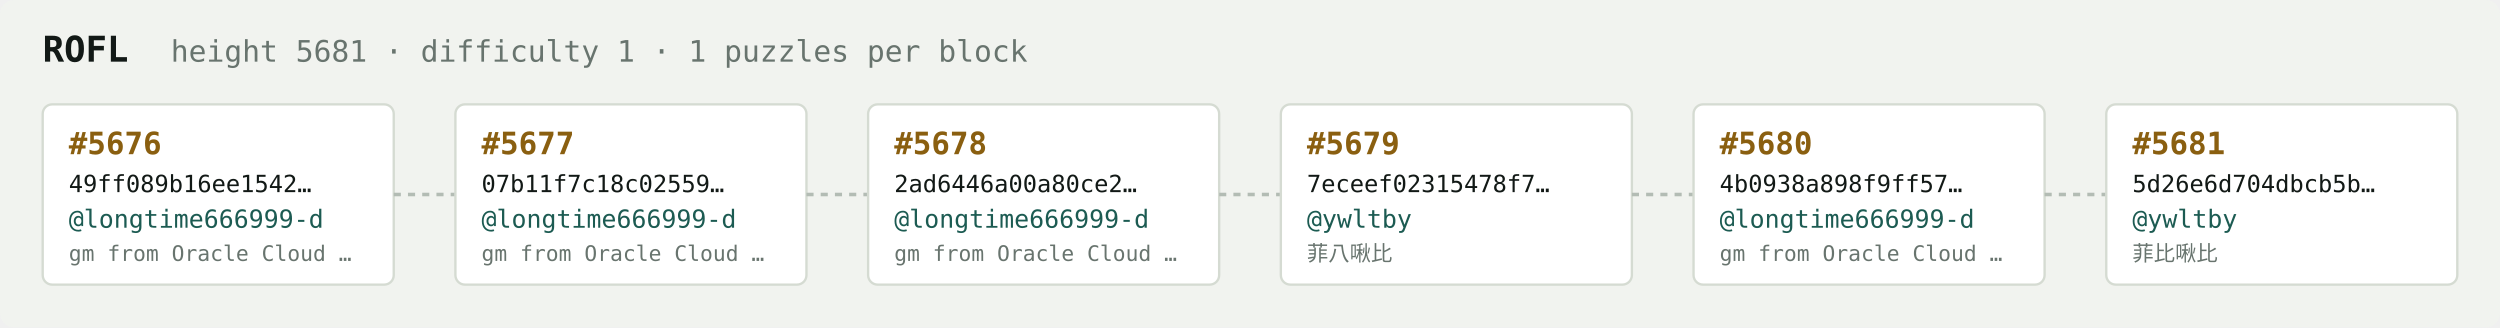
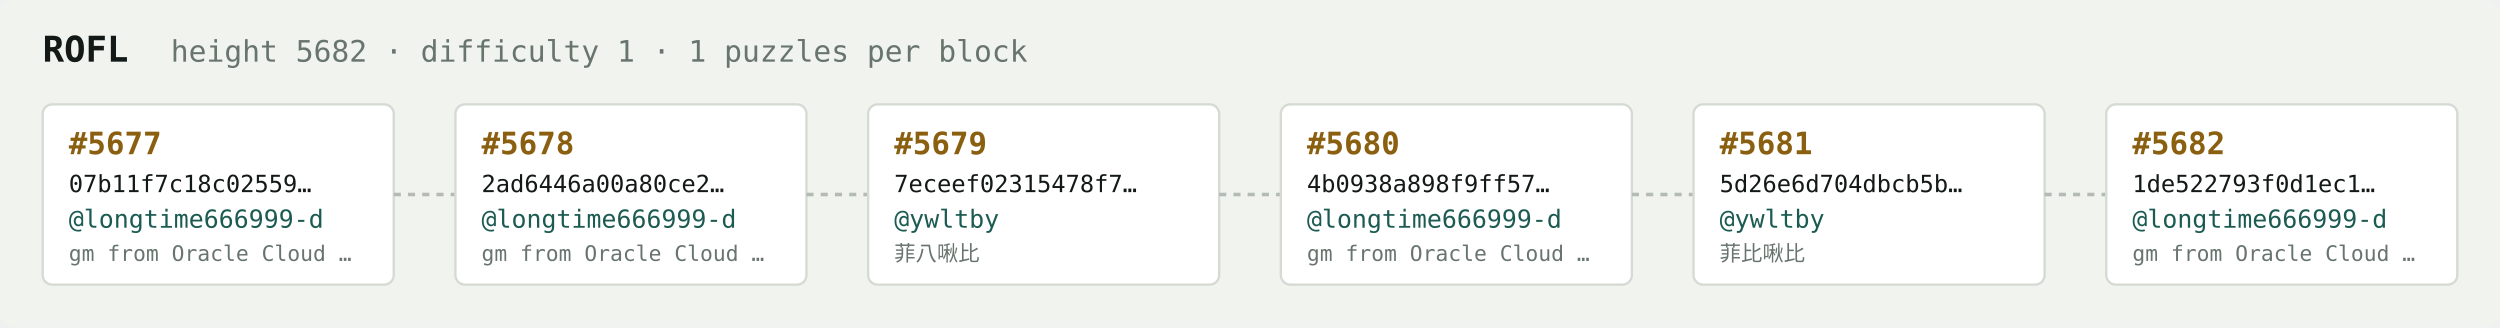
<svg xmlns="http://www.w3.org/2000/svg" width="1054" height="138" viewBox="0 0 1054 138" font-family="ui-monospace,SFMono-Regular,Menlo,monospace">
  <rect fill="#f1f3ef" width="1054" height="138" rx="6" />
  <text x="18" y="26" fill="#121916" font-size="15" font-weight="700">ROFL</text>
-   <text x="72" y="26" fill="#68746e" font-size="12.5">height 5681 · difficulty 1 · 1 puzzles per block</text>
+   <text x="72" y="26" fill="#68746e" font-size="12.5">height 5682 · difficulty 1 · 1 puzzles per block</text>
  <rect x="18" y="44" width="148" height="76" rx="4" fill="#ffffff" stroke="#d5dbd2" stroke-width="1" />
-   <text x="29" y="65" fill="#8a5f10" font-size="13" font-weight="700">#5676</text>
-   <text x="29" y="81" fill="#121916" font-size="10">49ff089b16ee1542…</text>
+   <text x="29" y="65" fill="#8a5f10" font-size="13" font-weight="700">#5677</text>
+   <text x="29" y="81" fill="#121916" font-size="10">07b11f7c18c02559…</text>
  <text x="29" y="96" fill="#1c5b52" font-size="10.5">@longtime666999-d</text>
  <text x="29" y="110" fill="#68746e" font-size="9">gm from Oracle Cloud …</text>
  <line x1="166" y1="82.0" x2="192" y2="82.0" stroke="#b3bcb4" stroke-width="1.5" stroke-dasharray="3 3" />
  <rect x="192" y="44" width="148" height="76" rx="4" fill="#ffffff" stroke="#d5dbd2" stroke-width="1" />
-   <text x="203" y="65" fill="#8a5f10" font-size="13" font-weight="700">#5677</text>
-   <text x="203" y="81" fill="#121916" font-size="10">07b11f7c18c02559…</text>
+   <text x="203" y="65" fill="#8a5f10" font-size="13" font-weight="700">#5678</text>
+   <text x="203" y="81" fill="#121916" font-size="10">2ad6446a00a80ce2…</text>
  <text x="203" y="96" fill="#1c5b52" font-size="10.5">@longtime666999-d</text>
  <text x="203" y="110" fill="#68746e" font-size="9">gm from Oracle Cloud …</text>
  <line x1="340" y1="82.0" x2="366" y2="82.0" stroke="#b3bcb4" stroke-width="1.5" stroke-dasharray="3 3" />
  <rect x="366" y="44" width="148" height="76" rx="4" fill="#ffffff" stroke="#d5dbd2" stroke-width="1" />
-   <text x="377" y="65" fill="#8a5f10" font-size="13" font-weight="700">#5678</text>
-   <text x="377" y="81" fill="#121916" font-size="10">2ad6446a00a80ce2…</text>
-   <text x="377" y="96" fill="#1c5b52" font-size="10.5">@longtime666999-d</text>
-   <text x="377" y="110" fill="#68746e" font-size="9">gm from Oracle Cloud …</text>
+   <text x="377" y="65" fill="#8a5f10" font-size="13" font-weight="700">#5679</text>
+   <text x="377" y="81" fill="#121916" font-size="10">7eceef02315478f7…</text>
+   <text x="377" y="96" fill="#1c5b52" font-size="10.5">@ywltby</text>
+   <text x="377" y="110" fill="#68746e" font-size="9">菲八啾比</text>
  <line x1="514" y1="82.0" x2="540" y2="82.0" stroke="#b3bcb4" stroke-width="1.5" stroke-dasharray="3 3" />
  <rect x="540" y="44" width="148" height="76" rx="4" fill="#ffffff" stroke="#d5dbd2" stroke-width="1" />
-   <text x="551" y="65" fill="#8a5f10" font-size="13" font-weight="700">#5679</text>
-   <text x="551" y="81" fill="#121916" font-size="10">7eceef02315478f7…</text>
-   <text x="551" y="96" fill="#1c5b52" font-size="10.5">@ywltby</text>
-   <text x="551" y="110" fill="#68746e" font-size="9">菲八啾比</text>
+   <text x="551" y="65" fill="#8a5f10" font-size="13" font-weight="700">#5680</text>
+   <text x="551" y="81" fill="#121916" font-size="10">4b0938a898f9ff57…</text>
+   <text x="551" y="96" fill="#1c5b52" font-size="10.5">@longtime666999-d</text>
+   <text x="551" y="110" fill="#68746e" font-size="9">gm from Oracle Cloud …</text>
  <line x1="688" y1="82.0" x2="714" y2="82.0" stroke="#b3bcb4" stroke-width="1.5" stroke-dasharray="3 3" />
  <rect x="714" y="44" width="148" height="76" rx="4" fill="#ffffff" stroke="#d5dbd2" stroke-width="1" />
-   <text x="725" y="65" fill="#8a5f10" font-size="13" font-weight="700">#5680</text>
-   <text x="725" y="81" fill="#121916" font-size="10">4b0938a898f9ff57…</text>
-   <text x="725" y="96" fill="#1c5b52" font-size="10.5">@longtime666999-d</text>
-   <text x="725" y="110" fill="#68746e" font-size="9">gm from Oracle Cloud …</text>
+   <text x="725" y="65" fill="#8a5f10" font-size="13" font-weight="700">#5681</text>
+   <text x="725" y="81" fill="#121916" font-size="10">5d26e6d704dbcb5b…</text>
+   <text x="725" y="96" fill="#1c5b52" font-size="10.5">@ywltby</text>
+   <text x="725" y="110" fill="#68746e" font-size="9">菲比啾比</text>
  <line x1="862" y1="82.0" x2="888" y2="82.0" stroke="#b3bcb4" stroke-width="1.5" stroke-dasharray="3 3" />
  <rect x="888" y="44" width="148" height="76" rx="4" fill="#ffffff" stroke="#d5dbd2" stroke-width="1" />
-   <text x="899" y="65" fill="#8a5f10" font-size="13" font-weight="700">#5681</text>
-   <text x="899" y="81" fill="#121916" font-size="10">5d26e6d704dbcb5b…</text>
-   <text x="899" y="96" fill="#1c5b52" font-size="10.5">@ywltby</text>
-   <text x="899" y="110" fill="#68746e" font-size="9">菲比啾比</text>
+   <text x="899" y="65" fill="#8a5f10" font-size="13" font-weight="700">#5682</text>
+   <text x="899" y="81" fill="#121916" font-size="10">1de522793f0d1ec1…</text>
+   <text x="899" y="96" fill="#1c5b52" font-size="10.5">@longtime666999-d</text>
+   <text x="899" y="110" fill="#68746e" font-size="9">gm from Oracle Cloud …</text>
</svg>
